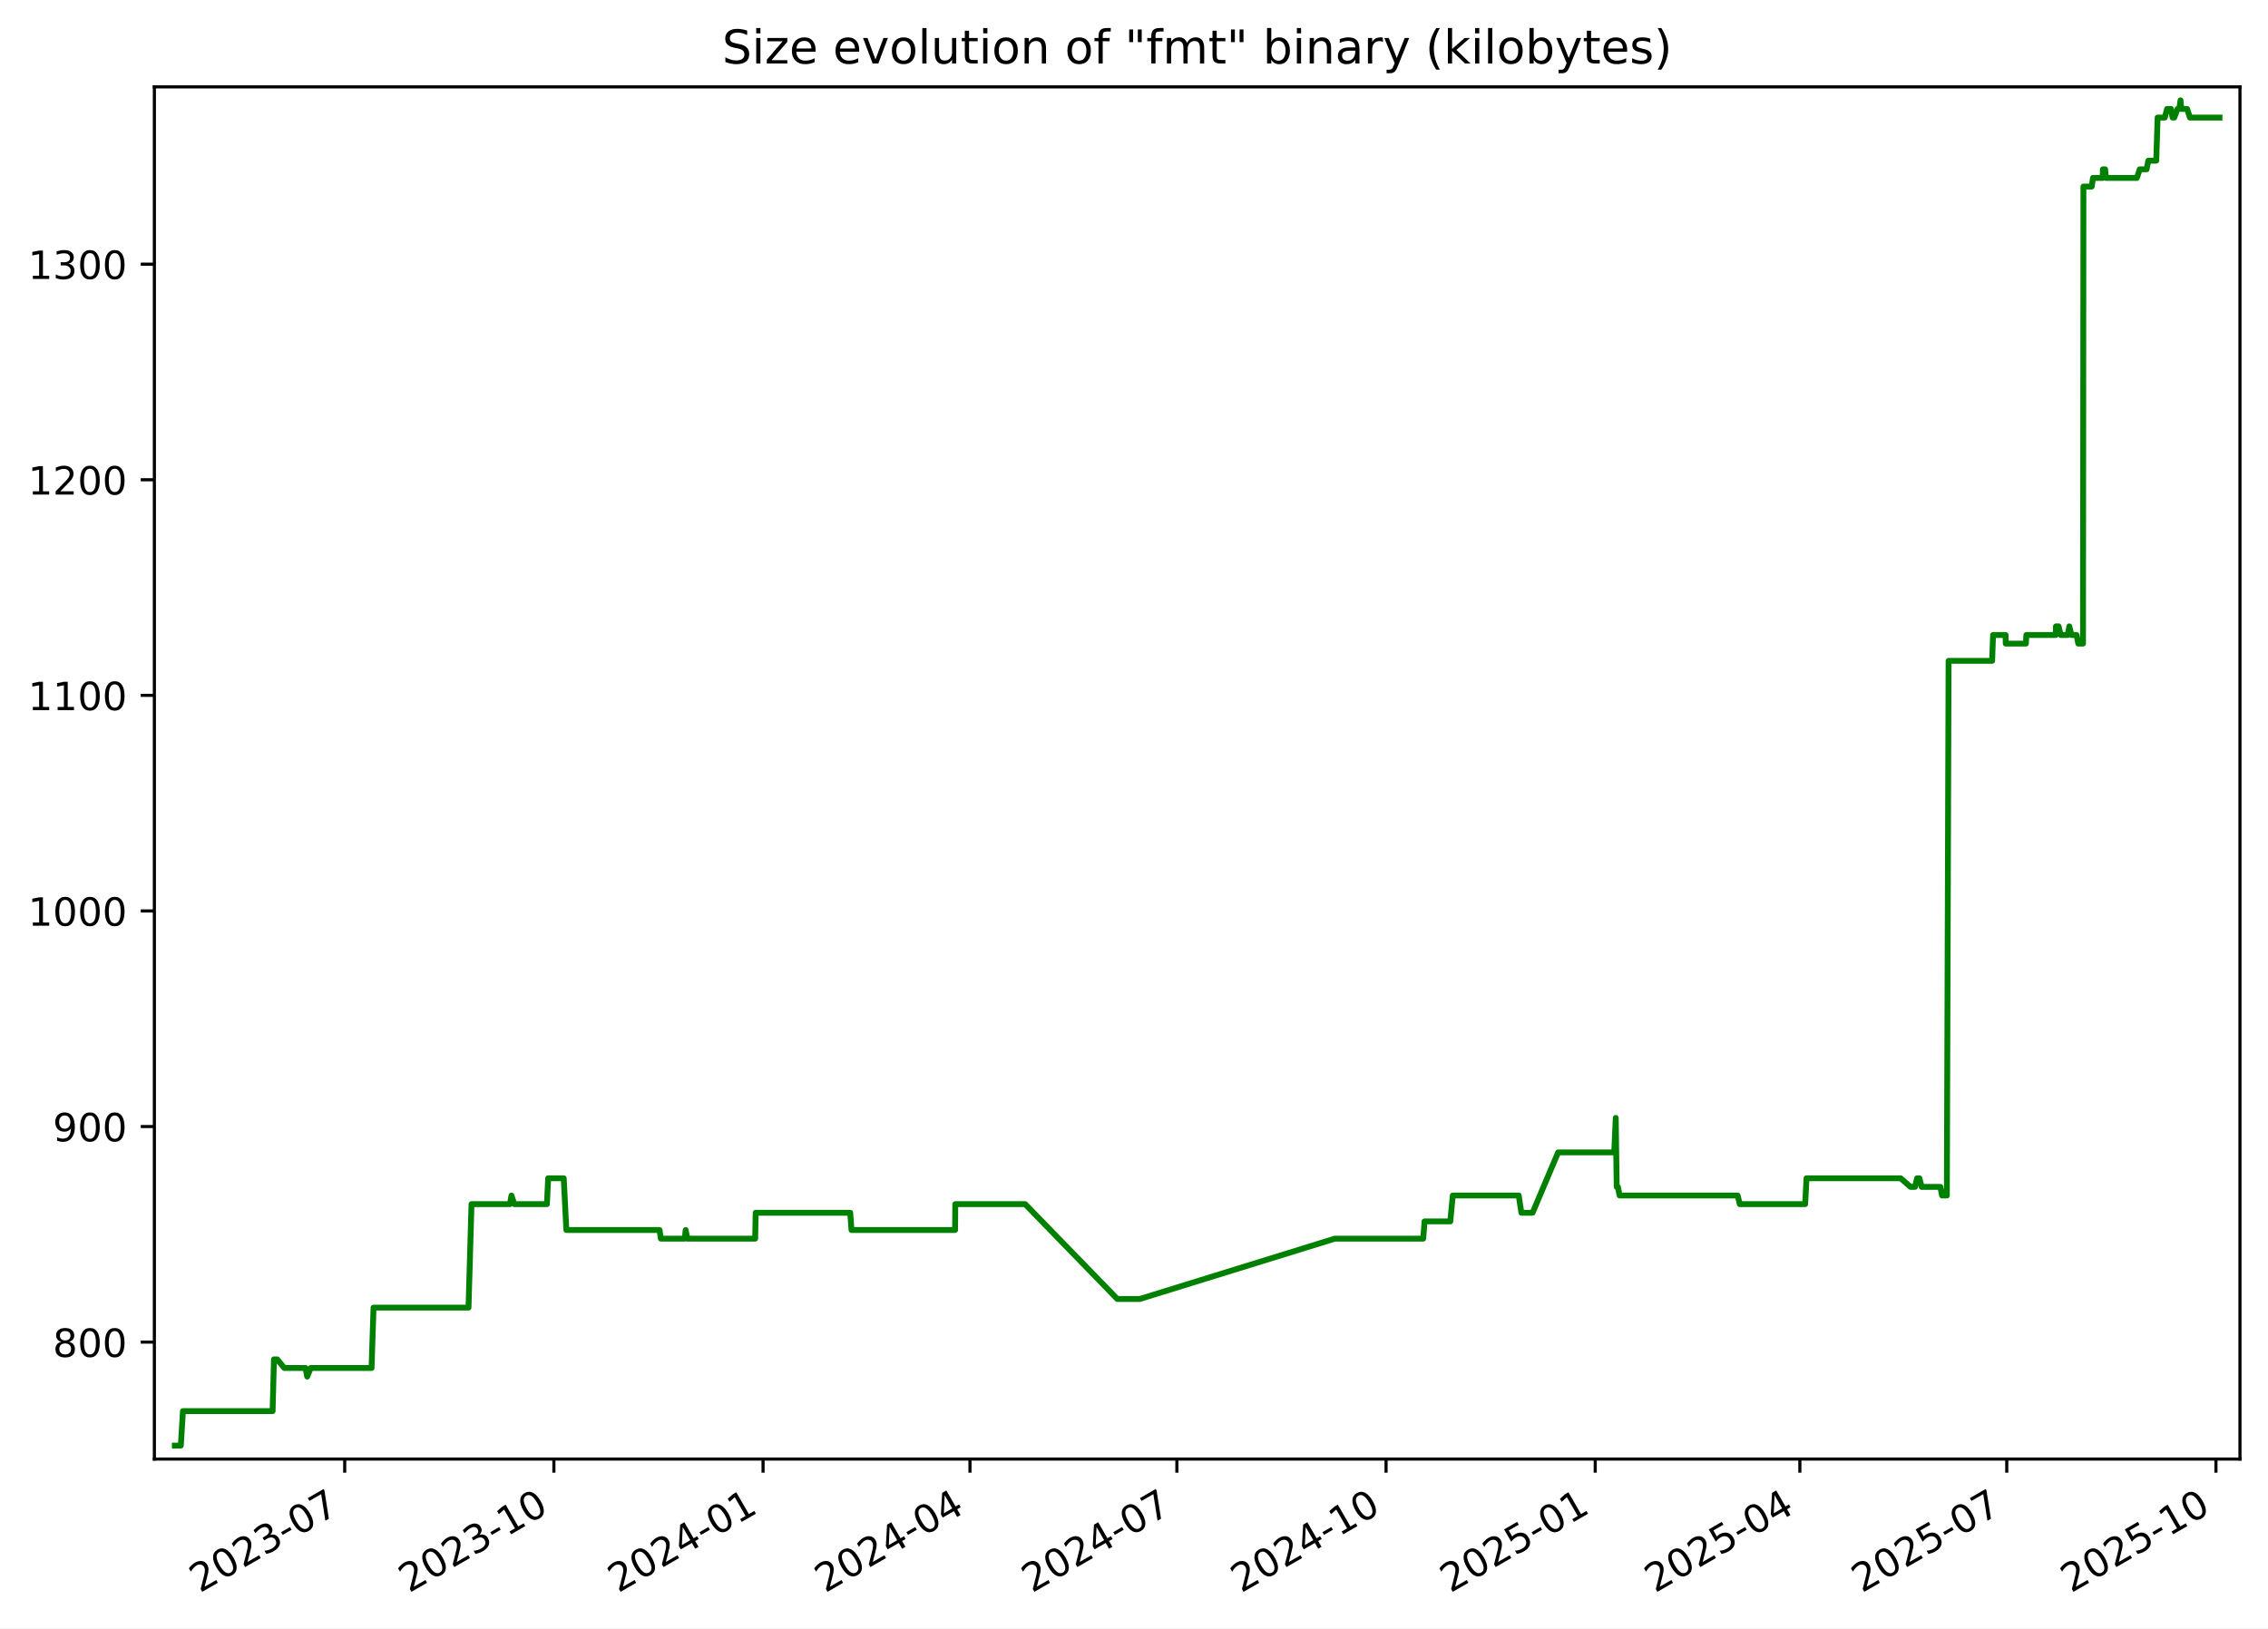
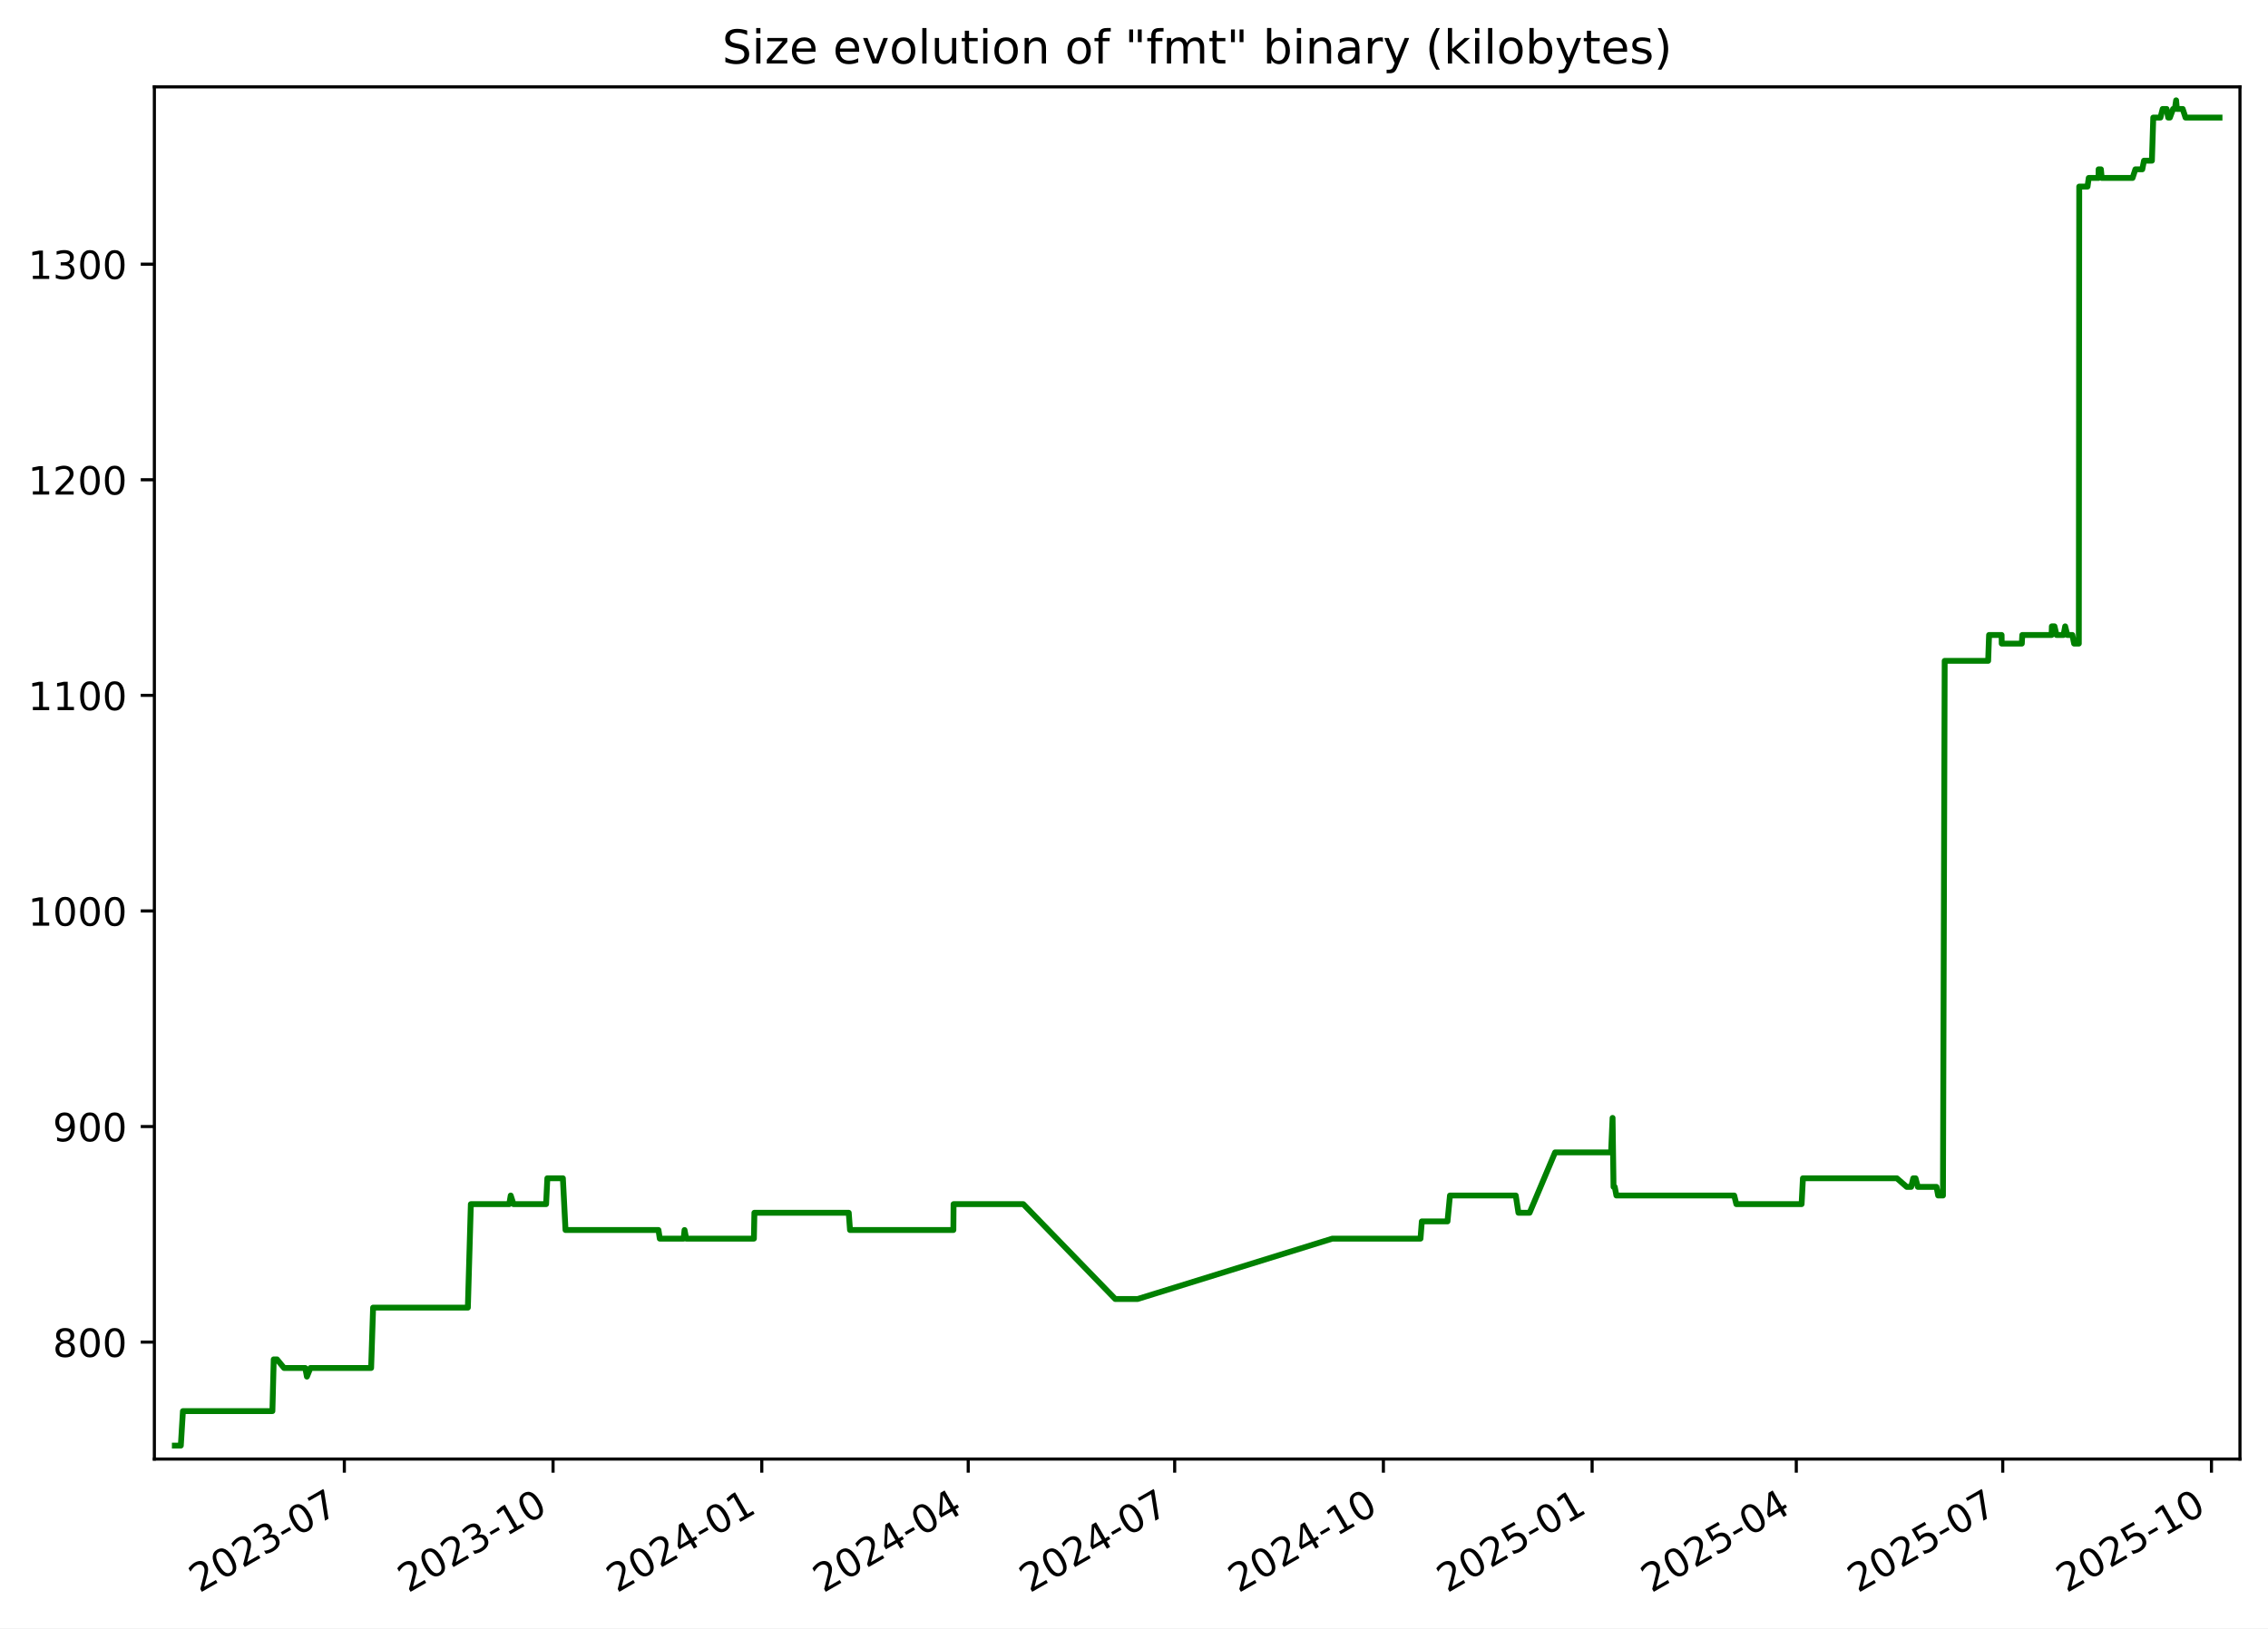
<svg xmlns="http://www.w3.org/2000/svg" xmlns:xlink="http://www.w3.org/1999/xlink" width="582.53pt" height="418.303pt" viewBox="0 0 582.53 418.303" version="1.1">
  <defs>
    <style type="text/css">*{stroke-linejoin: round; stroke-linecap: butt}</style>
  </defs>
  <g id="figure_1">
    <g id="patch_1">
      <path d="M -0 418.303  L 582.53 418.303  L 582.53 0  L -0 0  z " style="fill: #ffffff" />
    </g>
    <g id="axes_1">
      <g id="patch_2">
        <path d="M 39.65 374.83  L 575.33 374.83  L 575.33 22.318  L 39.65 22.318  z " style="fill: #ffffff" />
      </g>
      <g id="matplotlib.axis_1">
        <g id="xtick_1">
          <g id="line2d_1">
            <defs>
-               <path id="mbf41c74af6" d="M 0 0  L 0 3.5  " style="stroke: #000000; stroke-width: 0.8" />
+               <path id="m9b5b01e78f" d="M 0 0  L 0 3.5  " style="stroke: #000000; stroke-width: 0.8" />
            </defs>
            <g>
-               <use xlink:href="#mbf41c74af6" x="88.538" y="374.83" style="stroke: #000000; stroke-width: 0.8" />
+               <use xlink:href="#m9b5b01e78f" x="88.442" y="374.83" style="stroke: #000000; stroke-width: 0.8" />
            </g>
          </g>
          <g id="text_1">
-             <g transform="translate(51.31278 409.302) rotate(-30) scale(0.1 -0.1)">
+             <g transform="translate(51.217 409.302) rotate(-30) scale(0.1 -0.1)">
              <defs>
                <path id="DejaVuSans-32" d="M 1228 531  L 3431 531  L 3431 0  L 469 0  L 469 531  Q 828 903 1448 1529  Q 2069 2156 2228 2338  Q 2531 2678 2651 2914  Q 2772 3150 2772 3378  Q 2772 3750 2511 3984  Q 2250 4219 1831 4219  Q 1534 4219 1204 4116  Q 875 4013 500 3803  L 500 4441  Q 881 4594 1212 4672  Q 1544 4750 1819 4750  Q 2544 4750 2975 4387  Q 3406 4025 3406 3419  Q 3406 3131 3298 2873  Q 3191 2616 2906 2266  Q 2828 2175 2409 1742  Q 1991 1309 1228 531  z " transform="scale(0.015625)" />
                <path id="DejaVuSans-30" d="M 2034 4250  Q 1547 4250 1301 3770  Q 1056 3291 1056 2328  Q 1056 1369 1301 889  Q 1547 409 2034 409  Q 2525 409 2770 889  Q 3016 1369 3016 2328  Q 3016 3291 2770 3770  Q 2525 4250 2034 4250  z M 2034 4750  Q 2819 4750 3233 4129  Q 3647 3509 3647 2328  Q 3647 1150 3233 529  Q 2819 -91 2034 -91  Q 1250 -91 836 529  Q 422 1150 422 2328  Q 422 3509 836 4129  Q 1250 4750 2034 4750  z " transform="scale(0.015625)" />
                <path id="DejaVuSans-33" d="M 2597 2516  Q 3050 2419 3304 2112  Q 3559 1806 3559 1356  Q 3559 666 3084 287  Q 2609 -91 1734 -91  Q 1441 -91 1130 -33  Q 819 25 488 141  L 488 750  Q 750 597 1062 519  Q 1375 441 1716 441  Q 2309 441 2620 675  Q 2931 909 2931 1356  Q 2931 1769 2642 2001  Q 2353 2234 1838 2234  L 1294 2234  L 1294 2753  L 1863 2753  Q 2328 2753 2575 2939  Q 2822 3125 2822 3475  Q 2822 3834 2567 4026  Q 2313 4219 1838 4219  Q 1578 4219 1281 4162  Q 984 4106 628 3988  L 628 4550  Q 988 4650 1302 4700  Q 1616 4750 1894 4750  Q 2613 4750 3031 4423  Q 3450 4097 3450 3541  Q 3450 3153 3228 2886  Q 3006 2619 2597 2516  z " transform="scale(0.015625)" />
                <path id="DejaVuSans-2d" d="M 313 2009  L 1997 2009  L 1997 1497  L 313 1497  L 313 2009  z " transform="scale(0.015625)" />
                <path id="DejaVuSans-37" d="M 525 4666  L 3525 4666  L 3525 4397  L 1831 0  L 1172 0  L 2766 4134  L 525 4134  L 525 4666  z " transform="scale(0.015625)" />
              </defs>
              <use xlink:href="#DejaVuSans-32" />
              <use xlink:href="#DejaVuSans-30" x="63.623" />
              <use xlink:href="#DejaVuSans-32" x="127.246" />
              <use xlink:href="#DejaVuSans-33" x="190.869" />
              <use xlink:href="#DejaVuSans-2d" x="254.492" />
              <use xlink:href="#DejaVuSans-30" x="290.576" />
              <use xlink:href="#DejaVuSans-37" x="354.199" />
            </g>
          </g>
        </g>
        <g id="xtick_2">
          <g id="line2d_2">
            <g>
-               <use xlink:href="#mbf41c74af6" x="142.264" y="374.83" style="stroke: #000000; stroke-width: 0.8" />
+               <use xlink:href="#m9b5b01e78f" x="142.051" y="374.83" style="stroke: #000000; stroke-width: 0.8" />
            </g>
          </g>
          <g id="text_2">
-             <g transform="translate(105.0396 409.302) rotate(-30) scale(0.1 -0.1)">
+             <g transform="translate(104.8259 409.302) rotate(-30) scale(0.1 -0.1)">
              <defs>
                <path id="DejaVuSans-31" d="M 794 531  L 1825 531  L 1825 4091  L 703 3866  L 703 4441  L 1819 4666  L 2450 4666  L 2450 531  L 3481 531  L 3481 0  L 794 0  L 794 531  z " transform="scale(0.015625)" />
              </defs>
              <use xlink:href="#DejaVuSans-32" />
              <use xlink:href="#DejaVuSans-30" x="63.623" />
              <use xlink:href="#DejaVuSans-32" x="127.246" />
              <use xlink:href="#DejaVuSans-33" x="190.869" />
              <use xlink:href="#DejaVuSans-2d" x="254.492" />
              <use xlink:href="#DejaVuSans-31" x="290.576" />
              <use xlink:href="#DejaVuSans-30" x="354.199" />
            </g>
          </g>
        </g>
        <g id="xtick_3">
          <g id="line2d_3">
            <g>
-               <use xlink:href="#mbf41c74af6" x="195.991" y="374.83" style="stroke: #000000; stroke-width: 0.8" />
+               <use xlink:href="#m9b5b01e78f" x="195.66" y="374.83" style="stroke: #000000; stroke-width: 0.8" />
            </g>
          </g>
          <g id="text_3">
-             <g transform="translate(158.7664 409.302) rotate(-30) scale(0.1 -0.1)">
+             <g transform="translate(158.4347 409.302) rotate(-30) scale(0.1 -0.1)">
              <defs>
                <path id="DejaVuSans-34" d="M 2419 4116  L 825 1625  L 2419 1625  L 2419 4116  z M 2253 4666  L 3047 4666  L 3047 1625  L 3713 1625  L 3713 1100  L 3047 1100  L 3047 0  L 2419 0  L 2419 1100  L 313 1100  L 313 1709  L 2253 4666  z " transform="scale(0.015625)" />
              </defs>
              <use xlink:href="#DejaVuSans-32" />
              <use xlink:href="#DejaVuSans-30" x="63.623" />
              <use xlink:href="#DejaVuSans-32" x="127.246" />
              <use xlink:href="#DejaVuSans-34" x="190.869" />
              <use xlink:href="#DejaVuSans-2d" x="254.492" />
              <use xlink:href="#DejaVuSans-30" x="290.576" />
              <use xlink:href="#DejaVuSans-31" x="354.199" />
            </g>
          </g>
        </g>
        <g id="xtick_4">
          <g id="line2d_4">
            <g>
-               <use xlink:href="#mbf41c74af6" x="249.134" y="374.83" style="stroke: #000000; stroke-width: 0.8" />
+               <use xlink:href="#m9b5b01e78f" x="248.686" y="374.83" style="stroke: #000000; stroke-width: 0.8" />
            </g>
          </g>
          <g id="text_4">
-             <g transform="translate(211.9092 409.302) rotate(-30) scale(0.1 -0.1)">
+             <g transform="translate(211.4609 409.302) rotate(-30) scale(0.1 -0.1)">
              <use xlink:href="#DejaVuSans-32" />
              <use xlink:href="#DejaVuSans-30" x="63.623" />
              <use xlink:href="#DejaVuSans-32" x="127.246" />
              <use xlink:href="#DejaVuSans-34" x="190.869" />
              <use xlink:href="#DejaVuSans-2d" x="254.492" />
              <use xlink:href="#DejaVuSans-30" x="290.576" />
              <use xlink:href="#DejaVuSans-34" x="354.199" />
            </g>
          </g>
        </g>
        <g id="xtick_5">
          <g id="line2d_5">
            <g>
-               <use xlink:href="#mbf41c74af6" x="302.277" y="374.83" style="stroke: #000000; stroke-width: 0.8" />
+               <use xlink:href="#m9b5b01e78f" x="301.712" y="374.83" style="stroke: #000000; stroke-width: 0.8" />
            </g>
          </g>
          <g id="text_5">
-             <g transform="translate(265.052 409.302) rotate(-30) scale(0.1 -0.1)">
+             <g transform="translate(264.487 409.302) rotate(-30) scale(0.1 -0.1)">
              <use xlink:href="#DejaVuSans-32" />
              <use xlink:href="#DejaVuSans-30" x="63.623" />
              <use xlink:href="#DejaVuSans-32" x="127.246" />
              <use xlink:href="#DejaVuSans-34" x="190.869" />
              <use xlink:href="#DejaVuSans-2d" x="254.492" />
              <use xlink:href="#DejaVuSans-30" x="290.576" />
              <use xlink:href="#DejaVuSans-37" x="354.199" />
            </g>
          </g>
        </g>
        <g id="xtick_6">
          <g id="line2d_6">
            <g>
-               <use xlink:href="#mbf41c74af6" x="356.004" y="374.83" style="stroke: #000000; stroke-width: 0.8" />
+               <use xlink:href="#m9b5b01e78f" x="355.321" y="374.83" style="stroke: #000000; stroke-width: 0.8" />
            </g>
          </g>
          <g id="text_6">
-             <g transform="translate(318.7788 409.302) rotate(-30) scale(0.1 -0.1)">
+             <g transform="translate(318.0959 409.302) rotate(-30) scale(0.1 -0.1)">
              <use xlink:href="#DejaVuSans-32" />
              <use xlink:href="#DejaVuSans-30" x="63.623" />
              <use xlink:href="#DejaVuSans-32" x="127.246" />
              <use xlink:href="#DejaVuSans-34" x="190.869" />
              <use xlink:href="#DejaVuSans-2d" x="254.492" />
              <use xlink:href="#DejaVuSans-31" x="290.576" />
              <use xlink:href="#DejaVuSans-30" x="354.199" />
            </g>
          </g>
        </g>
        <g id="xtick_7">
          <g id="line2d_7">
            <g>
-               <use xlink:href="#mbf41c74af6" x="409.73" y="374.83" style="stroke: #000000; stroke-width: 0.8" />
+               <use xlink:href="#m9b5b01e78f" x="408.93" y="374.83" style="stroke: #000000; stroke-width: 0.8" />
            </g>
          </g>
          <g id="text_7">
-             <g transform="translate(372.5056 409.302) rotate(-30) scale(0.1 -0.1)">
+             <g transform="translate(371.7048 409.302) rotate(-30) scale(0.1 -0.1)">
              <defs>
                <path id="DejaVuSans-35" d="M 691 4666  L 3169 4666  L 3169 4134  L 1269 4134  L 1269 2991  Q 1406 3038 1543 3061  Q 1681 3084 1819 3084  Q 2600 3084 3056 2656  Q 3513 2228 3513 1497  Q 3513 744 3044 326  Q 2575 -91 1722 -91  Q 1428 -91 1123 -41  Q 819 9 494 109  L 494 744  Q 775 591 1075 516  Q 1375 441 1709 441  Q 2250 441 2565 725  Q 2881 1009 2881 1497  Q 2881 1984 2565 2268  Q 2250 2553 1709 2553  Q 1456 2553 1204 2497  Q 953 2441 691 2322  L 691 4666  z " transform="scale(0.015625)" />
              </defs>
              <use xlink:href="#DejaVuSans-32" />
              <use xlink:href="#DejaVuSans-30" x="63.623" />
              <use xlink:href="#DejaVuSans-32" x="127.246" />
              <use xlink:href="#DejaVuSans-35" x="190.869" />
              <use xlink:href="#DejaVuSans-2d" x="254.492" />
              <use xlink:href="#DejaVuSans-30" x="290.576" />
              <use xlink:href="#DejaVuSans-31" x="354.199" />
            </g>
          </g>
        </g>
        <g id="xtick_8">
          <g id="line2d_8">
            <g>
-               <use xlink:href="#mbf41c74af6" x="462.289" y="374.83" style="stroke: #000000; stroke-width: 0.8" />
+               <use xlink:href="#m9b5b01e78f" x="461.373" y="374.83" style="stroke: #000000; stroke-width: 0.8" />
            </g>
          </g>
          <g id="text_8">
-             <g transform="translate(425.0644 409.302) rotate(-30) scale(0.1 -0.1)">
+             <g transform="translate(424.1482 409.302) rotate(-30) scale(0.1 -0.1)">
              <use xlink:href="#DejaVuSans-32" />
              <use xlink:href="#DejaVuSans-30" x="63.623" />
              <use xlink:href="#DejaVuSans-32" x="127.246" />
              <use xlink:href="#DejaVuSans-35" x="190.869" />
              <use xlink:href="#DejaVuSans-2d" x="254.492" />
              <use xlink:href="#DejaVuSans-30" x="290.576" />
              <use xlink:href="#DejaVuSans-34" x="354.199" />
            </g>
          </g>
        </g>
        <g id="xtick_9">
          <g id="line2d_9">
            <g>
-               <use xlink:href="#mbf41c74af6" x="515.432" y="374.83" style="stroke: #000000; stroke-width: 0.8" />
+               <use xlink:href="#m9b5b01e78f" x="514.399" y="374.83" style="stroke: #000000; stroke-width: 0.8" />
            </g>
          </g>
          <g id="text_9">
-             <g transform="translate(478.2072 409.302) rotate(-30) scale(0.1 -0.1)">
+             <g transform="translate(477.1744 409.302) rotate(-30) scale(0.1 -0.1)">
              <use xlink:href="#DejaVuSans-32" />
              <use xlink:href="#DejaVuSans-30" x="63.623" />
              <use xlink:href="#DejaVuSans-32" x="127.246" />
              <use xlink:href="#DejaVuSans-35" x="190.869" />
              <use xlink:href="#DejaVuSans-2d" x="254.492" />
              <use xlink:href="#DejaVuSans-30" x="290.576" />
              <use xlink:href="#DejaVuSans-37" x="354.199" />
            </g>
          </g>
        </g>
        <g id="xtick_10">
          <g id="line2d_10">
            <g>
-               <use xlink:href="#mbf41c74af6" x="569.159" y="374.83" style="stroke: #000000; stroke-width: 0.8" />
+               <use xlink:href="#m9b5b01e78f" x="568.008" y="374.83" style="stroke: #000000; stroke-width: 0.8" />
            </g>
          </g>
          <g id="text_10">
-             <g transform="translate(531.934 409.302) rotate(-30) scale(0.1 -0.1)">
+             <g transform="translate(530.7832 409.302) rotate(-30) scale(0.1 -0.1)">
              <use xlink:href="#DejaVuSans-32" />
              <use xlink:href="#DejaVuSans-30" x="63.623" />
              <use xlink:href="#DejaVuSans-32" x="127.246" />
              <use xlink:href="#DejaVuSans-35" x="190.869" />
              <use xlink:href="#DejaVuSans-2d" x="254.492" />
              <use xlink:href="#DejaVuSans-31" x="290.576" />
              <use xlink:href="#DejaVuSans-30" x="354.199" />
            </g>
          </g>
        </g>
      </g>
      <g id="matplotlib.axis_2">
        <g id="ytick_1">
          <g id="line2d_11">
            <defs>
-               <path id="m6b48bc0e08" d="M 0 0  L -3.5 0  " style="stroke: #000000; stroke-width: 0.8" />
+               <path id="mcd15e185da" d="M 0 0  L -3.5 0  " style="stroke: #000000; stroke-width: 0.8" />
            </defs>
            <g>
-               <use xlink:href="#m6b48bc0e08" x="39.65" y="344.79" style="stroke: #000000; stroke-width: 0.8" />
+               <use xlink:href="#mcd15e185da" x="39.65" y="344.79" style="stroke: #000000; stroke-width: 0.8" />
            </g>
          </g>
          <g id="text_11">
            <g transform="translate(13.5625 348.5887) scale(0.1 -0.1)">
              <defs>
                <path id="DejaVuSans-38" d="M 2034 2216  Q 1584 2216 1326 1975  Q 1069 1734 1069 1313  Q 1069 891 1326 650  Q 1584 409 2034 409  Q 2484 409 2743 651  Q 3003 894 3003 1313  Q 3003 1734 2745 1975  Q 2488 2216 2034 2216  z M 1403 2484  Q 997 2584 770 2862  Q 544 3141 544 3541  Q 544 4100 942 4425  Q 1341 4750 2034 4750  Q 2731 4750 3128 4425  Q 3525 4100 3525 3541  Q 3525 3141 3298 2862  Q 3072 2584 2669 2484  Q 3125 2378 3379 2068  Q 3634 1759 3634 1313  Q 3634 634 3220 271  Q 2806 -91 2034 -91  Q 1263 -91 848 271  Q 434 634 434 1313  Q 434 1759 690 2068  Q 947 2378 1403 2484  z M 1172 3481  Q 1172 3119 1398 2916  Q 1625 2713 2034 2713  Q 2441 2713 2670 2916  Q 2900 3119 2900 3481  Q 2900 3844 2670 4047  Q 2441 4250 2034 4250  Q 1625 4250 1398 4047  Q 1172 3844 1172 3481  z " transform="scale(0.015625)" />
              </defs>
              <use xlink:href="#DejaVuSans-38" />
              <use xlink:href="#DejaVuSans-30" x="63.623" />
              <use xlink:href="#DejaVuSans-30" x="127.246" />
            </g>
          </g>
        </g>
        <g id="ytick_2">
          <g id="line2d_12">
            <g>
-               <use xlink:href="#m6b48bc0e08" x="39.65" y="289.405" style="stroke: #000000; stroke-width: 0.8" />
+               <use xlink:href="#mcd15e185da" x="39.65" y="289.405" style="stroke: #000000; stroke-width: 0.8" />
            </g>
          </g>
          <g id="text_12">
            <g transform="translate(13.5625 293.2041) scale(0.1 -0.1)">
              <defs>
                <path id="DejaVuSans-39" d="M 703 97  L 703 672  Q 941 559 1184 500  Q 1428 441 1663 441  Q 2288 441 2617 861  Q 2947 1281 2994 2138  Q 2813 1869 2534 1725  Q 2256 1581 1919 1581  Q 1219 1581 811 2004  Q 403 2428 403 3163  Q 403 3881 828 4315  Q 1253 4750 1959 4750  Q 2769 4750 3195 4129  Q 3622 3509 3622 2328  Q 3622 1225 3098 567  Q 2575 -91 1691 -91  Q 1453 -91 1209 -44  Q 966 3 703 97  z M 1959 2075  Q 2384 2075 2632 2365  Q 2881 2656 2881 3163  Q 2881 3666 2632 3958  Q 2384 4250 1959 4250  Q 1534 4250 1286 3958  Q 1038 3666 1038 3163  Q 1038 2656 1286 2365  Q 1534 2075 1959 2075  z " transform="scale(0.015625)" />
              </defs>
              <use xlink:href="#DejaVuSans-39" />
              <use xlink:href="#DejaVuSans-30" x="63.623" />
              <use xlink:href="#DejaVuSans-30" x="127.246" />
            </g>
          </g>
        </g>
        <g id="ytick_3">
          <g id="line2d_13">
            <g>
-               <use xlink:href="#m6b48bc0e08" x="39.65" y="234.02" style="stroke: #000000; stroke-width: 0.8" />
+               <use xlink:href="#mcd15e185da" x="39.65" y="234.02" style="stroke: #000000; stroke-width: 0.8" />
            </g>
          </g>
          <g id="text_13">
            <g transform="translate(7.2 237.8195) scale(0.1 -0.1)">
              <use xlink:href="#DejaVuSans-31" />
              <use xlink:href="#DejaVuSans-30" x="63.623" />
              <use xlink:href="#DejaVuSans-30" x="127.246" />
              <use xlink:href="#DejaVuSans-30" x="190.869" />
            </g>
          </g>
        </g>
        <g id="ytick_4">
          <g id="line2d_14">
            <g>
-               <use xlink:href="#m6b48bc0e08" x="39.65" y="178.636" style="stroke: #000000; stroke-width: 0.8" />
+               <use xlink:href="#mcd15e185da" x="39.65" y="178.636" style="stroke: #000000; stroke-width: 0.8" />
            </g>
          </g>
          <g id="text_14">
            <g transform="translate(7.2 182.4349) scale(0.1 -0.1)">
              <use xlink:href="#DejaVuSans-31" />
              <use xlink:href="#DejaVuSans-31" x="63.623" />
              <use xlink:href="#DejaVuSans-30" x="127.246" />
              <use xlink:href="#DejaVuSans-30" x="190.869" />
            </g>
          </g>
        </g>
        <g id="ytick_5">
          <g id="line2d_15">
            <g>
-               <use xlink:href="#m6b48bc0e08" x="39.65" y="123.251" style="stroke: #000000; stroke-width: 0.8" />
+               <use xlink:href="#mcd15e185da" x="39.65" y="123.251" style="stroke: #000000; stroke-width: 0.8" />
            </g>
          </g>
          <g id="text_15">
            <g transform="translate(7.2 127.0503) scale(0.1 -0.1)">
              <use xlink:href="#DejaVuSans-31" />
              <use xlink:href="#DejaVuSans-32" x="63.623" />
              <use xlink:href="#DejaVuSans-30" x="127.246" />
              <use xlink:href="#DejaVuSans-30" x="190.869" />
            </g>
          </g>
        </g>
        <g id="ytick_6">
          <g id="line2d_16">
            <g>
-               <use xlink:href="#m6b48bc0e08" x="39.65" y="67.866" style="stroke: #000000; stroke-width: 0.8" />
+               <use xlink:href="#mcd15e185da" x="39.65" y="67.866" style="stroke: #000000; stroke-width: 0.8" />
            </g>
          </g>
          <g id="text_16">
            <g transform="translate(7.2 71.66565) scale(0.1 -0.1)">
              <use xlink:href="#DejaVuSans-31" />
              <use xlink:href="#DejaVuSans-33" x="63.623" />
              <use xlink:href="#DejaVuSans-30" x="127.246" />
              <use xlink:href="#DejaVuSans-30" x="190.869" />
            </g>
          </g>
        </g>
      </g>
      <g id="line2d_17">
-         <path d="M 44.902 371.374  L 46.448 371.374  L 46.988 362.513  L 70.021 362.513  L 70.363 349.22  L 71.197 349.22  L 73.018 351.436  L 78.483 351.436  L 78.904 353.651  L 79.803 351.436  L 95.434 351.436  L 95.943 335.928  L 120.335 335.928  L 121.104 309.343  L 130.986 309.343  L 131.368 307.128  L 132.082 309.343  L 140.475 309.343  L 140.794 302.697  L 144.793 302.697  L 145.47 315.99  L 169.402 315.99  L 169.736 318.205  L 175.887 318.205  L 176.112 315.99  L 176.537 318.205  L 193.965 318.205  L 194.091 311.559  L 218.379 311.559  L 218.706 315.99  L 245.312 315.99  L 245.361 309.343  L 263.314 309.343  L 286.983 333.713  L 292.742 333.713  L 342.855 318.205  L 365.555 318.205  L 365.896 313.774  L 372.506 313.774  L 373.138 307.128  L 390.08 307.128  L 390.766 311.559  L 393.641 311.559  L 400.201 296.051  L 414.61 296.051  L 414.999 287.19  L 415.244 304.913  L 415.554 304.913  L 415.985 307.128  L 446.31 307.128  L 446.86 309.343  L 463.655 309.343  L 463.999 302.697  L 488.173 302.697  L 490.725 304.913  L 491.863 304.913  L 492.4 302.697  L 492.985 302.697  L 493.576 304.913  L 498.382 304.913  L 498.805 307.128  L 500.044 307.128  L 500.488 169.774  L 511.678 169.774  L 511.912 163.128  L 515.138 163.128  L 515.167 165.343  L 520.344 165.343  L 520.461 163.128  L 528.017 163.128  L 528.072 160.913  L 528.754 160.913  L 529.277 163.128  L 531.087 163.128  L 531.5 160.913  L 532.051 163.128  L 533.352 163.128  L 533.805 165.343  L 535.017 165.343  L 535.122 47.928  L 537.26 47.928  L 537.568 45.713  L 540.091 45.713  L 540.11 43.497  L 540.701 43.497  L 540.901 45.713  L 548.85 45.713  L 549.579 43.497  L 551.349 43.497  L 551.791 41.282  L 553.83 41.282  L 554.178 30.205  L 556.024 30.205  L 556.596 27.99  L 557.611 27.99  L 558.018 30.205  L 558.462 30.205  L 559.278 27.99  L 559.738 27.99  L 560.062 25.774  L 560.255 27.99  L 561.756 27.99  L 562.481 30.205  L 570.078 30.205  L 570.078 30.205  " clip-path="url(#p3a970f82d3)" style="fill: none; stroke: #008000; stroke-width: 1.5; stroke-linecap: square" />
+         <path d="M 44.902 371.374  L 46.444 371.374  L 46.984 362.513  L 69.966 362.513  L 70.307 349.22  L 71.14 349.22  L 72.956 351.436  L 78.409 351.436  L 78.829 353.651  L 79.726 351.436  L 95.323 351.436  L 95.831 335.928  L 120.169 335.928  L 120.937 309.343  L 130.797 309.343  L 131.178 307.128  L 131.891 309.343  L 140.266 309.343  L 140.584 302.697  L 144.574 302.697  L 145.25 315.99  L 169.128 315.99  L 169.462 318.205  L 175.599 318.205  L 175.824 315.99  L 176.248 318.205  L 193.637 318.205  L 193.763 311.559  L 217.998 311.559  L 218.325 315.99  L 244.872 315.99  L 244.921 309.343  L 262.834 309.343  L 286.452 333.713  L 292.198 333.713  L 342.201 318.205  L 364.852 318.205  L 365.191 313.774  L 371.787 313.774  L 372.417 307.128  L 389.323 307.128  L 390.007 311.559  L 392.876 311.559  L 399.421 296.051  L 413.798 296.051  L 414.187 287.19  L 414.431 304.913  L 414.741 304.913  L 415.171 307.128  L 445.429 307.128  L 445.977 309.343  L 462.736 309.343  L 463.079 302.697  L 487.2 302.697  L 489.746 304.913  L 490.881 304.913  L 491.417 302.697  L 492.002 302.697  L 492.591 304.913  L 497.387 304.913  L 497.808 307.128  L 499.045 307.128  L 499.488 169.774  L 510.653 169.774  L 510.887 163.128  L 514.106 163.128  L 514.135 165.343  L 519.3 165.343  L 519.417 163.128  L 526.956 163.128  L 527.012 160.913  L 527.692 160.913  L 528.214 163.128  L 530.02 163.128  L 530.432 160.913  L 530.982 163.128  L 532.28 163.128  L 532.732 165.343  L 533.942 165.343  L 534.046 47.928  L 536.179 47.928  L 536.486 45.713  L 539.004 45.713  L 539.023 43.497  L 539.613 43.497  L 539.812 45.713  L 547.743 45.713  L 548.471 43.497  L 550.238 43.497  L 550.679 41.282  L 552.713 41.282  L 553.06 30.205  L 554.902 30.205  L 555.473 27.99  L 556.485 27.99  L 556.892 30.205  L 557.335 30.205  L 558.149 27.99  L 558.608 27.99  L 558.931 25.774  L 559.124 27.99  L 560.622 27.99  L 561.345 30.205  L 570.078 30.205  L 570.078 30.205  " clip-path="url(#p76aaafbd46)" style="fill: none; stroke: #008000; stroke-width: 1.5; stroke-linecap: square" />
      </g>
      <g id="patch_3">
        <path d="M 39.65 374.83  L 39.65 22.318  " style="fill: none; stroke: #000000; stroke-width: 0.8; stroke-linejoin: miter; stroke-linecap: square" />
      </g>
      <g id="patch_4">
        <path d="M 575.33 374.83  L 575.33 22.318  " style="fill: none; stroke: #000000; stroke-width: 0.8; stroke-linejoin: miter; stroke-linecap: square" />
      </g>
      <g id="patch_5">
        <path d="M 39.65 374.83  L 575.33 374.83  " style="fill: none; stroke: #000000; stroke-width: 0.8; stroke-linejoin: miter; stroke-linecap: square" />
      </g>
      <g id="patch_6">
        <path d="M 39.65 22.318  L 575.33 22.318  " style="fill: none; stroke: #000000; stroke-width: 0.8; stroke-linejoin: miter; stroke-linecap: square" />
      </g>
      <g id="text_17">
        <g transform="translate(185.4856 16.31812) scale(0.12 -0.12)">
          <defs>
            <path id="DejaVuSans-53" d="M 3425 4513  L 3425 3897  Q 3066 4069 2747 4153  Q 2428 4238 2131 4238  Q 1616 4238 1336 4038  Q 1056 3838 1056 3469  Q 1056 3159 1242 3001  Q 1428 2844 1947 2747  L 2328 2669  Q 3034 2534 3370 2195  Q 3706 1856 3706 1288  Q 3706 609 3251 259  Q 2797 -91 1919 -91  Q 1588 -91 1214 -16  Q 841 59 441 206  L 441 856  Q 825 641 1194 531  Q 1563 422 1919 422  Q 2459 422 2753 634  Q 3047 847 3047 1241  Q 3047 1584 2836 1778  Q 2625 1972 2144 2069  L 1759 2144  Q 1053 2284 737 2584  Q 422 2884 422 3419  Q 422 4038 858 4394  Q 1294 4750 2059 4750  Q 2388 4750 2728 4690  Q 3069 4631 3425 4513  z " transform="scale(0.015625)" />
            <path id="DejaVuSans-69" d="M 603 3500  L 1178 3500  L 1178 0  L 603 0  L 603 3500  z M 603 4863  L 1178 4863  L 1178 4134  L 603 4134  L 603 4863  z " transform="scale(0.015625)" />
            <path id="DejaVuSans-7a" d="M 353 3500  L 3084 3500  L 3084 2975  L 922 459  L 3084 459  L 3084 0  L 275 0  L 275 525  L 2438 3041  L 353 3041  L 353 3500  z " transform="scale(0.015625)" />
            <path id="DejaVuSans-65" d="M 3597 1894  L 3597 1613  L 953 1613  Q 991 1019 1311 708  Q 1631 397 2203 397  Q 2534 397 2845 478  Q 3156 559 3463 722  L 3463 178  Q 3153 47 2828 -22  Q 2503 -91 2169 -91  Q 1331 -91 842 396  Q 353 884 353 1716  Q 353 2575 817 3079  Q 1281 3584 2069 3584  Q 2775 3584 3186 3129  Q 3597 2675 3597 1894  z M 3022 2063  Q 3016 2534 2758 2815  Q 2500 3097 2075 3097  Q 1594 3097 1305 2825  Q 1016 2553 972 2059  L 3022 2063  z " transform="scale(0.015625)" />
            <path id="DejaVuSans-20" transform="scale(0.015625)" />
            <path id="DejaVuSans-76" d="M 191 3500  L 800 3500  L 1894 563  L 2988 3500  L 3597 3500  L 2284 0  L 1503 0  L 191 3500  z " transform="scale(0.015625)" />
            <path id="DejaVuSans-6f" d="M 1959 3097  Q 1497 3097 1228 2736  Q 959 2375 959 1747  Q 959 1119 1226 758  Q 1494 397 1959 397  Q 2419 397 2687 759  Q 2956 1122 2956 1747  Q 2956 2369 2687 2733  Q 2419 3097 1959 3097  z M 1959 3584  Q 2709 3584 3137 3096  Q 3566 2609 3566 1747  Q 3566 888 3137 398  Q 2709 -91 1959 -91  Q 1206 -91 779 398  Q 353 888 353 1747  Q 353 2609 779 3096  Q 1206 3584 1959 3584  z " transform="scale(0.015625)" />
            <path id="DejaVuSans-6c" d="M 603 4863  L 1178 4863  L 1178 0  L 603 0  L 603 4863  z " transform="scale(0.015625)" />
            <path id="DejaVuSans-75" d="M 544 1381  L 544 3500  L 1119 3500  L 1119 1403  Q 1119 906 1312 657  Q 1506 409 1894 409  Q 2359 409 2629 706  Q 2900 1003 2900 1516  L 2900 3500  L 3475 3500  L 3475 0  L 2900 0  L 2900 538  Q 2691 219 2414 64  Q 2138 -91 1772 -91  Q 1169 -91 856 284  Q 544 659 544 1381  z M 1991 3584  L 1991 3584  z " transform="scale(0.015625)" />
            <path id="DejaVuSans-74" d="M 1172 4494  L 1172 3500  L 2356 3500  L 2356 3053  L 1172 3053  L 1172 1153  Q 1172 725 1289 603  Q 1406 481 1766 481  L 2356 481  L 2356 0  L 1766 0  Q 1100 0 847 248  Q 594 497 594 1153  L 594 3053  L 172 3053  L 172 3500  L 594 3500  L 594 4494  L 1172 4494  z " transform="scale(0.015625)" />
            <path id="DejaVuSans-6e" d="M 3513 2113  L 3513 0  L 2938 0  L 2938 2094  Q 2938 2591 2744 2837  Q 2550 3084 2163 3084  Q 1697 3084 1428 2787  Q 1159 2491 1159 1978  L 1159 0  L 581 0  L 581 3500  L 1159 3500  L 1159 2956  Q 1366 3272 1645 3428  Q 1925 3584 2291 3584  Q 2894 3584 3203 3211  Q 3513 2838 3513 2113  z " transform="scale(0.015625)" />
            <path id="DejaVuSans-66" d="M 2375 4863  L 2375 4384  L 1825 4384  Q 1516 4384 1395 4259  Q 1275 4134 1275 3809  L 1275 3500  L 2222 3500  L 2222 3053  L 1275 3053  L 1275 0  L 697 0  L 697 3053  L 147 3053  L 147 3500  L 697 3500  L 697 3744  Q 697 4328 969 4595  Q 1241 4863 1831 4863  L 2375 4863  z " transform="scale(0.015625)" />
            <path id="DejaVuSans-22" d="M 1147 4666  L 1147 2931  L 616 2931  L 616 4666  L 1147 4666  z M 2328 4666  L 2328 2931  L 1797 2931  L 1797 4666  L 2328 4666  z " transform="scale(0.015625)" />
            <path id="DejaVuSans-6d" d="M 3328 2828  Q 3544 3216 3844 3400  Q 4144 3584 4550 3584  Q 5097 3584 5394 3201  Q 5691 2819 5691 2113  L 5691 0  L 5113 0  L 5113 2094  Q 5113 2597 4934 2840  Q 4756 3084 4391 3084  Q 3944 3084 3684 2787  Q 3425 2491 3425 1978  L 3425 0  L 2847 0  L 2847 2094  Q 2847 2600 2669 2842  Q 2491 3084 2119 3084  Q 1678 3084 1418 2786  Q 1159 2488 1159 1978  L 1159 0  L 581 0  L 581 3500  L 1159 3500  L 1159 2956  Q 1356 3278 1631 3431  Q 1906 3584 2284 3584  Q 2666 3584 2933 3390  Q 3200 3197 3328 2828  z " transform="scale(0.015625)" />
            <path id="DejaVuSans-62" d="M 3116 1747  Q 3116 2381 2855 2742  Q 2594 3103 2138 3103  Q 1681 3103 1420 2742  Q 1159 2381 1159 1747  Q 1159 1113 1420 752  Q 1681 391 2138 391  Q 2594 391 2855 752  Q 3116 1113 3116 1747  z M 1159 2969  Q 1341 3281 1617 3432  Q 1894 3584 2278 3584  Q 2916 3584 3314 3078  Q 3713 2572 3713 1747  Q 3713 922 3314 415  Q 2916 -91 2278 -91  Q 1894 -91 1617 61  Q 1341 213 1159 525  L 1159 0  L 581 0  L 581 4863  L 1159 4863  L 1159 2969  z " transform="scale(0.015625)" />
            <path id="DejaVuSans-61" d="M 2194 1759  Q 1497 1759 1228 1600  Q 959 1441 959 1056  Q 959 750 1161 570  Q 1363 391 1709 391  Q 2188 391 2477 730  Q 2766 1069 2766 1631  L 2766 1759  L 2194 1759  z M 3341 1997  L 3341 0  L 2766 0  L 2766 531  Q 2569 213 2275 61  Q 1981 -91 1556 -91  Q 1019 -91 701 211  Q 384 513 384 1019  Q 384 1609 779 1909  Q 1175 2209 1959 2209  L 2766 2209  L 2766 2266  Q 2766 2663 2505 2880  Q 2244 3097 1772 3097  Q 1472 3097 1187 3025  Q 903 2953 641 2809  L 641 3341  Q 956 3463 1253 3523  Q 1550 3584 1831 3584  Q 2591 3584 2966 3190  Q 3341 2797 3341 1997  z " transform="scale(0.015625)" />
            <path id="DejaVuSans-72" d="M 2631 2963  Q 2534 3019 2420 3045  Q 2306 3072 2169 3072  Q 1681 3072 1420 2755  Q 1159 2438 1159 1844  L 1159 0  L 581 0  L 581 3500  L 1159 3500  L 1159 2956  Q 1341 3275 1631 3429  Q 1922 3584 2338 3584  Q 2397 3584 2469 3576  Q 2541 3569 2628 3553  L 2631 2963  z " transform="scale(0.015625)" />
            <path id="DejaVuSans-79" d="M 2059 -325  Q 1816 -950 1584 -1140  Q 1353 -1331 966 -1331  L 506 -1331  L 506 -850  L 844 -850  Q 1081 -850 1212 -737  Q 1344 -625 1503 -206  L 1606 56  L 191 3500  L 800 3500  L 1894 763  L 2988 3500  L 3597 3500  L 2059 -325  z " transform="scale(0.015625)" />
            <path id="DejaVuSans-28" d="M 1984 4856  Q 1566 4138 1362 3434  Q 1159 2731 1159 2009  Q 1159 1288 1364 580  Q 1569 -128 1984 -844  L 1484 -844  Q 1016 -109 783 600  Q 550 1309 550 2009  Q 550 2706 781 3412  Q 1013 4119 1484 4856  L 1984 4856  z " transform="scale(0.015625)" />
            <path id="DejaVuSans-6b" d="M 581 4863  L 1159 4863  L 1159 1991  L 2875 3500  L 3609 3500  L 1753 1863  L 3688 0  L 2938 0  L 1159 1709  L 1159 0  L 581 0  L 581 4863  z " transform="scale(0.015625)" />
            <path id="DejaVuSans-73" d="M 2834 3397  L 2834 2853  Q 2591 2978 2328 3040  Q 2066 3103 1784 3103  Q 1356 3103 1142 2972  Q 928 2841 928 2578  Q 928 2378 1081 2264  Q 1234 2150 1697 2047  L 1894 2003  Q 2506 1872 2764 1633  Q 3022 1394 3022 966  Q 3022 478 2636 193  Q 2250 -91 1575 -91  Q 1294 -91 989 -36  Q 684 19 347 128  L 347 722  Q 666 556 975 473  Q 1284 391 1588 391  Q 1994 391 2212 530  Q 2431 669 2431 922  Q 2431 1156 2273 1281  Q 2116 1406 1581 1522  L 1381 1569  Q 847 1681 609 1914  Q 372 2147 372 2553  Q 372 3047 722 3315  Q 1072 3584 1716 3584  Q 2034 3584 2315 3537  Q 2597 3491 2834 3397  z " transform="scale(0.015625)" />
            <path id="DejaVuSans-29" d="M 513 4856  L 1013 4856  Q 1481 4119 1714 3412  Q 1947 2706 1947 2009  Q 1947 1309 1714 600  Q 1481 -109 1013 -844  L 513 -844  Q 928 -128 1133 580  Q 1338 1288 1338 2009  Q 1338 2731 1133 3434  Q 928 4138 513 4856  z " transform="scale(0.015625)" />
          </defs>
          <use xlink:href="#DejaVuSans-53" />
          <use xlink:href="#DejaVuSans-69" x="63.477" />
          <use xlink:href="#DejaVuSans-7a" x="91.26" />
          <use xlink:href="#DejaVuSans-65" x="143.75" />
          <use xlink:href="#DejaVuSans-20" x="205.273" />
          <use xlink:href="#DejaVuSans-65" x="237.061" />
          <use xlink:href="#DejaVuSans-76" x="298.584" />
          <use xlink:href="#DejaVuSans-6f" x="357.764" />
          <use xlink:href="#DejaVuSans-6c" x="418.945" />
          <use xlink:href="#DejaVuSans-75" x="446.729" />
          <use xlink:href="#DejaVuSans-74" x="510.107" />
          <use xlink:href="#DejaVuSans-69" x="549.316" />
          <use xlink:href="#DejaVuSans-6f" x="577.1" />
          <use xlink:href="#DejaVuSans-6e" x="638.281" />
          <use xlink:href="#DejaVuSans-20" x="701.66" />
          <use xlink:href="#DejaVuSans-6f" x="733.447" />
          <use xlink:href="#DejaVuSans-66" x="794.629" />
          <use xlink:href="#DejaVuSans-20" x="829.834" />
          <use xlink:href="#DejaVuSans-22" x="861.621" />
          <use xlink:href="#DejaVuSans-66" x="907.617" />
          <use xlink:href="#DejaVuSans-6d" x="942.822" />
          <use xlink:href="#DejaVuSans-74" x="1040.234" />
          <use xlink:href="#DejaVuSans-22" x="1079.443" />
          <use xlink:href="#DejaVuSans-20" x="1125.439" />
          <use xlink:href="#DejaVuSans-62" x="1157.227" />
          <use xlink:href="#DejaVuSans-69" x="1220.703" />
          <use xlink:href="#DejaVuSans-6e" x="1248.486" />
          <use xlink:href="#DejaVuSans-61" x="1311.865" />
          <use xlink:href="#DejaVuSans-72" x="1373.145" />
          <use xlink:href="#DejaVuSans-79" x="1414.258" />
          <use xlink:href="#DejaVuSans-20" x="1473.438" />
          <use xlink:href="#DejaVuSans-28" x="1505.225" />
          <use xlink:href="#DejaVuSans-6b" x="1544.238" />
          <use xlink:href="#DejaVuSans-69" x="1602.148" />
          <use xlink:href="#DejaVuSans-6c" x="1629.932" />
          <use xlink:href="#DejaVuSans-6f" x="1657.715" />
          <use xlink:href="#DejaVuSans-62" x="1718.896" />
          <use xlink:href="#DejaVuSans-79" x="1782.373" />
          <use xlink:href="#DejaVuSans-74" x="1841.553" />
          <use xlink:href="#DejaVuSans-65" x="1880.762" />
          <use xlink:href="#DejaVuSans-73" x="1942.285" />
          <use xlink:href="#DejaVuSans-29" x="1994.385" />
        </g>
      </g>
    </g>
  </g>
  <defs>
-     <clipPath id="p3a970f82d3">
+     <clipPath id="p76aaafbd46">
      <rect x="39.65" y="22.318" width="535.68" height="352.512" />
    </clipPath>
  </defs>
</svg>
